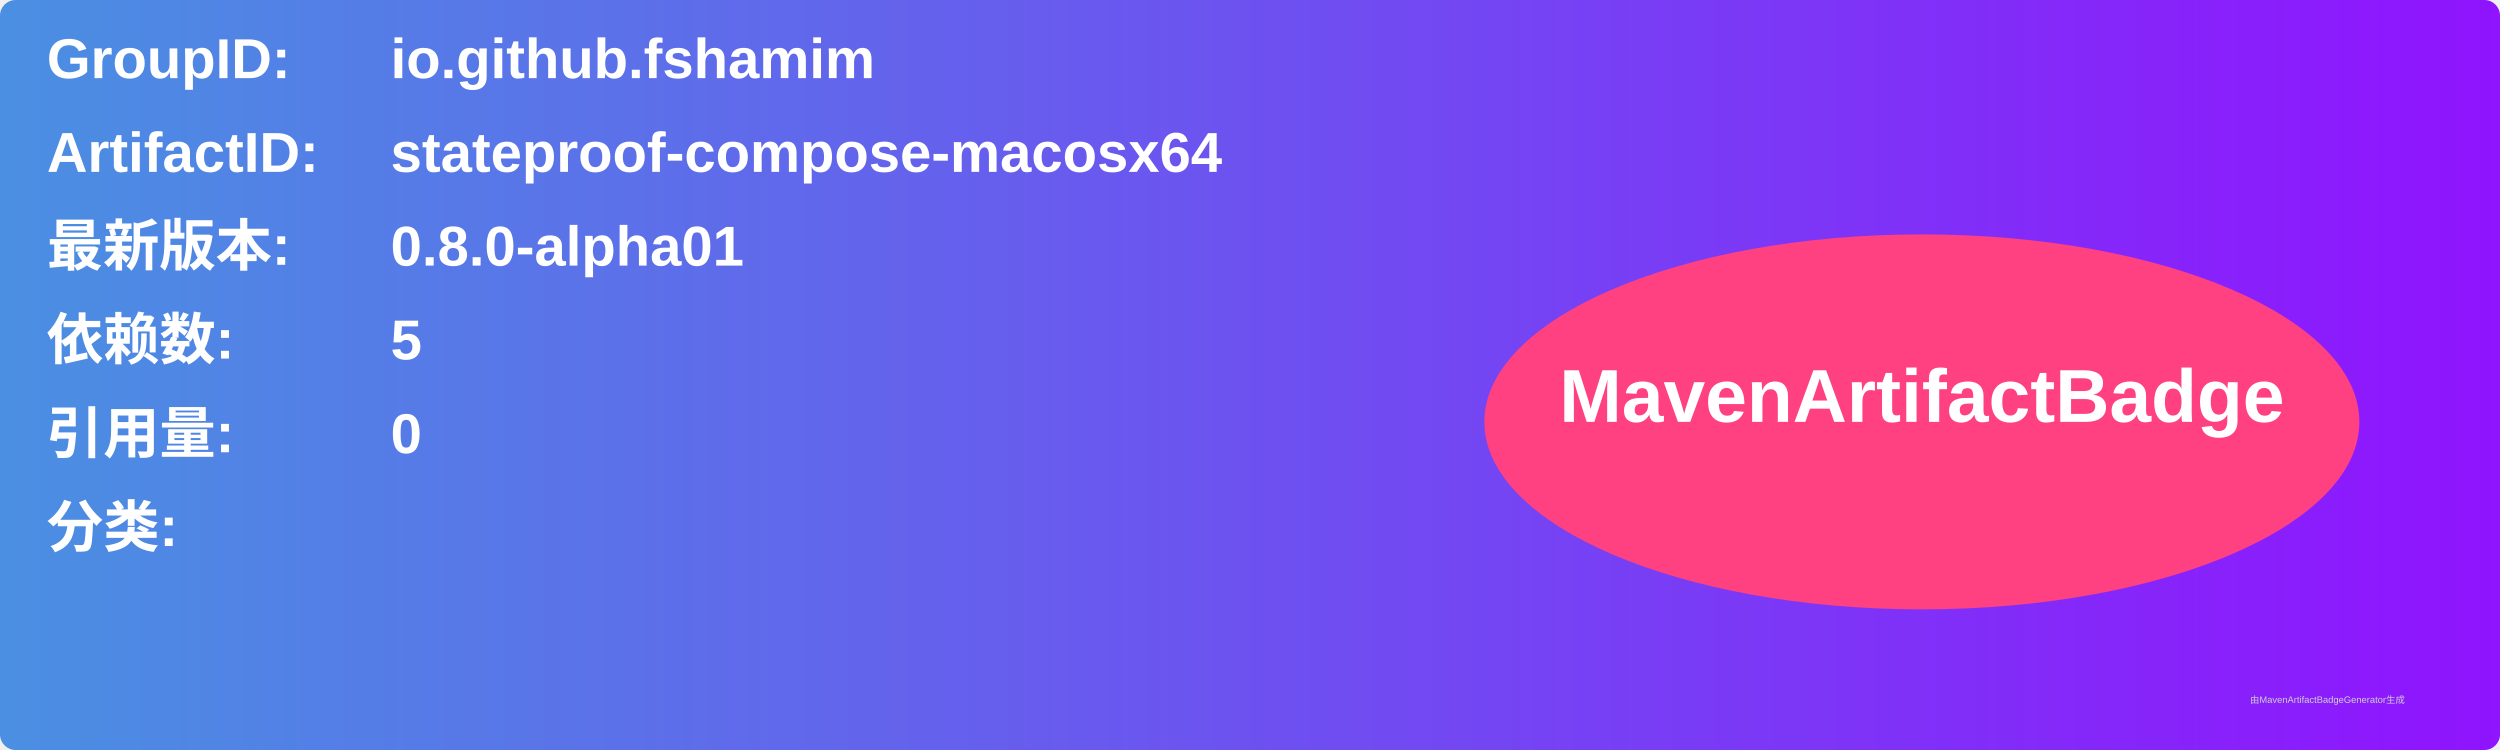
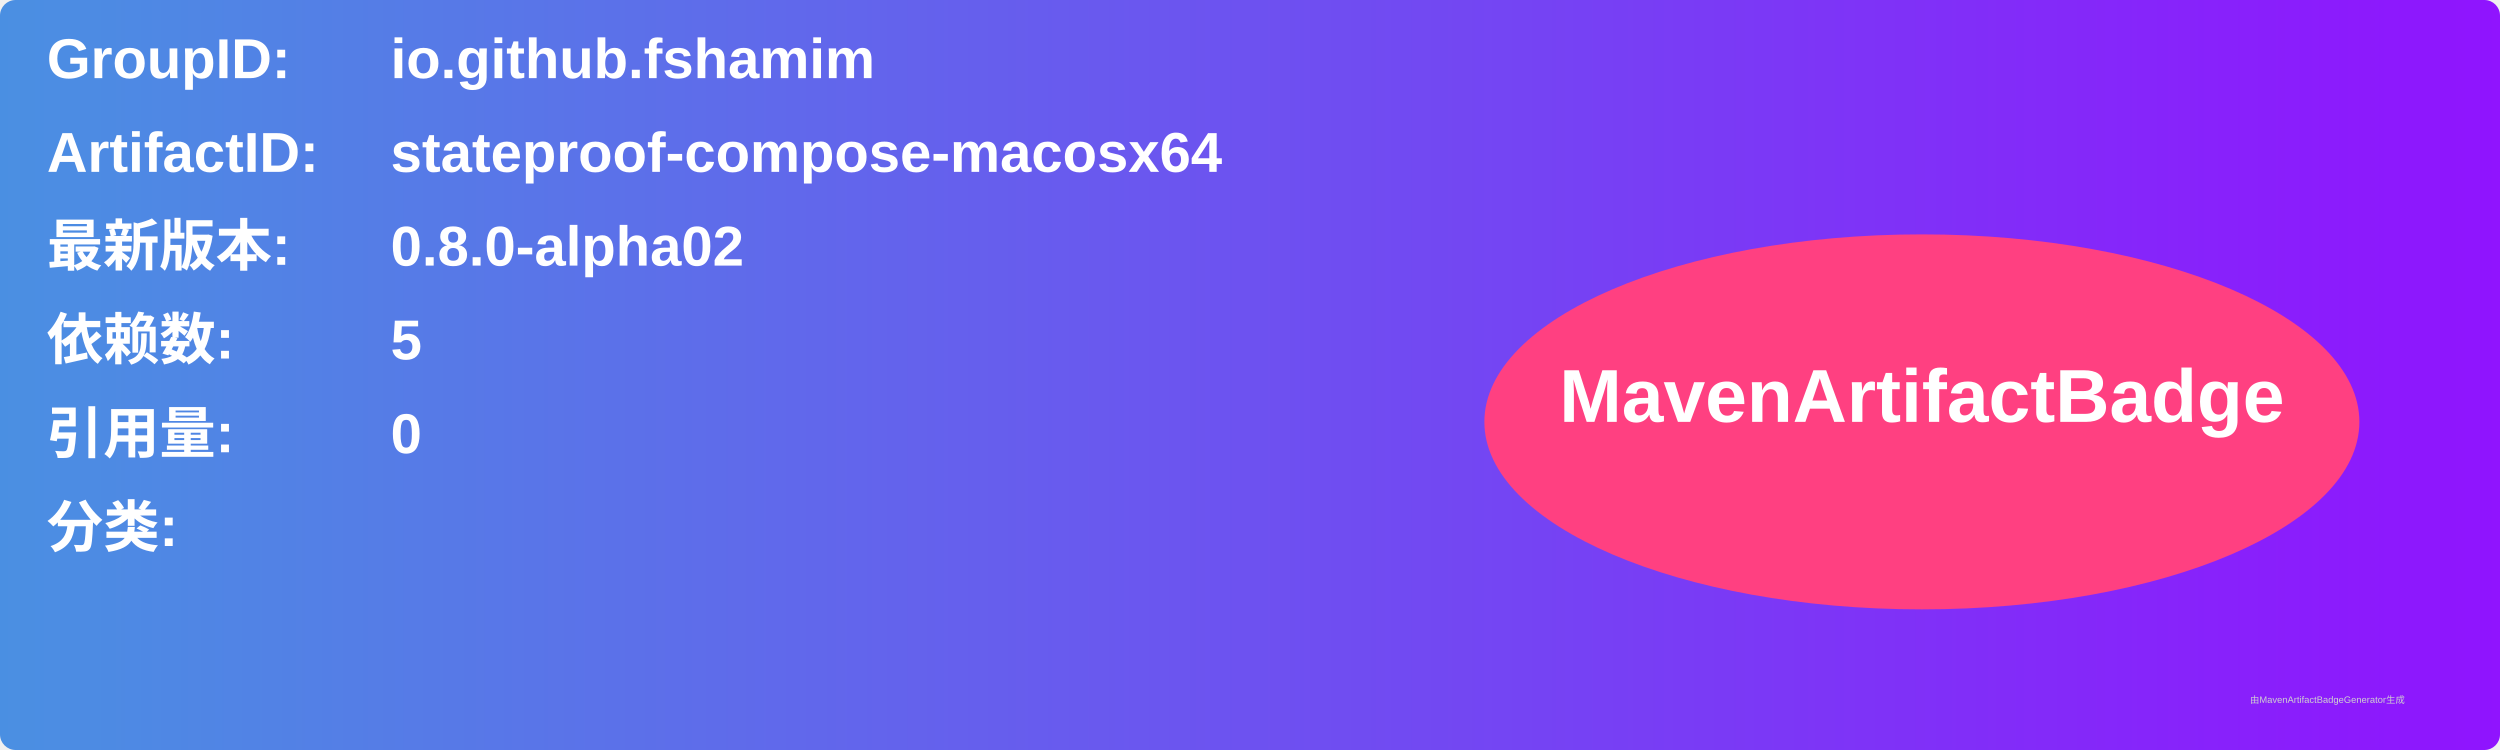
<svg xmlns="http://www.w3.org/2000/svg" width="800" height="240" viewBox="0 0 800 240">
  <linearGradient id="grad" x1="0%" y1="0%" x2="100%" y2="0%">
    <stop offset="0%" stop-color="#4a90e2" />
    <stop offset="100%" stop-color="#9013fe" />
  </linearGradient>
  <rect width="100%" height="100%" rx="5" ry="5" fill="url(#grad)" />
  <g transform="translate(15, 15)">
    <text x="0" y="10" font-family="Arial" font-size="18" fill="white" font-weight="bold" width="260">GroupID:</text>
    <text x="110" y="10" font-family="Arial" font-size="18" fill="white" font-weight="bold" width="460">io.github.fshamim</text>
    <text x="0" y="40" font-family="Arial" font-size="18" fill="white" font-weight="bold" width="260">ArtifactID:</text>
    <text x="110" y="40" font-family="Arial" font-size="18" fill="white" font-weight="bold" width="460">stateproof-compose-macosx64</text>
    <text x="0" y="70" font-family="Arial" font-size="18" fill="white" font-weight="bold">最新版本:</text>
    <text x="110" y="70" font-family="Arial" font-size="18" fill="white" font-weight="bold">
-       <tspan font-weight="bold">0.8.0-alpha01</tspan>
+       <tspan font-weight="bold">0.8.0-alpha02</tspan>
    </text>
    <text x="0" y="100" font-family="Arial" font-size="18" fill="white" font-weight="bold">依赖数: </text>
    <text x="110" y="100" font-family="Arial" font-size="18" fill="white">
      <tspan font-weight="bold">5</tspan>
    </text>
    <text x="0" y="130" font-family="Arial" font-size="18" fill="white" font-weight="bold">引用量: </text>
    <text x="110" y="130" font-family="Arial" font-size="18" fill="white">
      <tspan font-weight="bold">0</tspan>
    </text>
    <text x="0" y="160" font-family="Arial" font-size="18" fill="white" font-weight="bold">分类:</text>
    <text x="10" y="190" font-family="Arial" font-size="10" fill="white">
      <tspan font-weight="bold" />
    </text>
    <ellipse cx="600" cy="120" rx="140" ry="60" fill="#ff4081" />
    <text x="600" y="120" text-anchor="middle" font-family="Arial" font-size="24" fill="white" font-weight="bold">MavenArtifactBadge</text>
  </g>
  <text x="720" y="225" font-family="Arial" font-size="3" fill="#d0d0d0">由MavenArtifactBadgeGenerator生成</text>
</svg>
